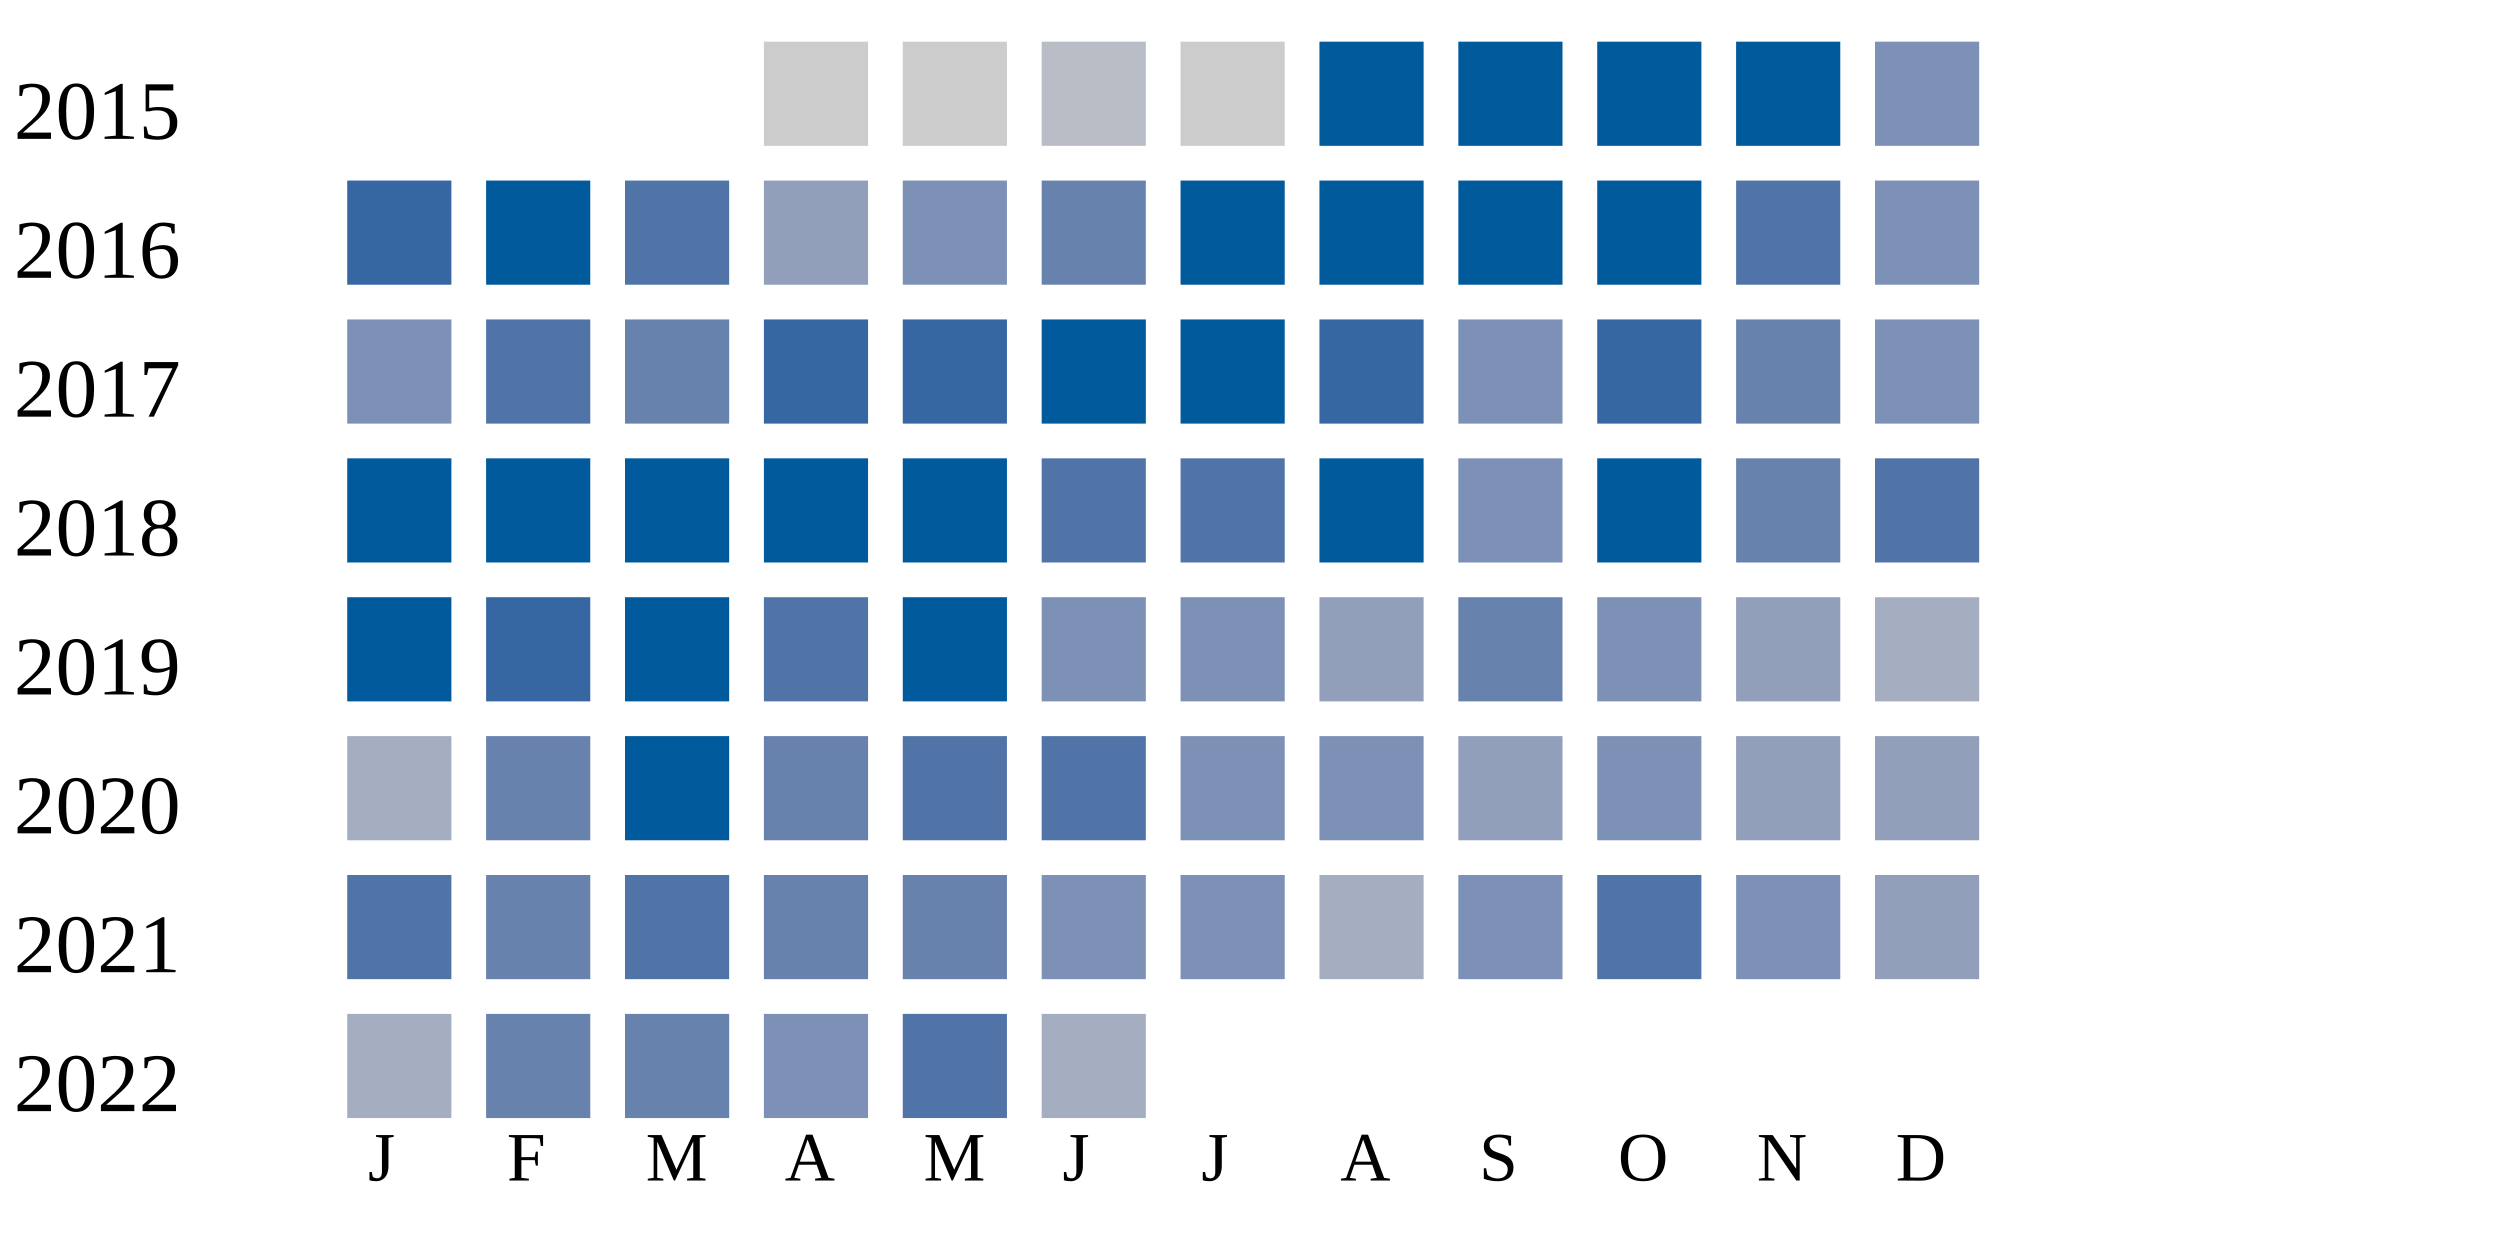
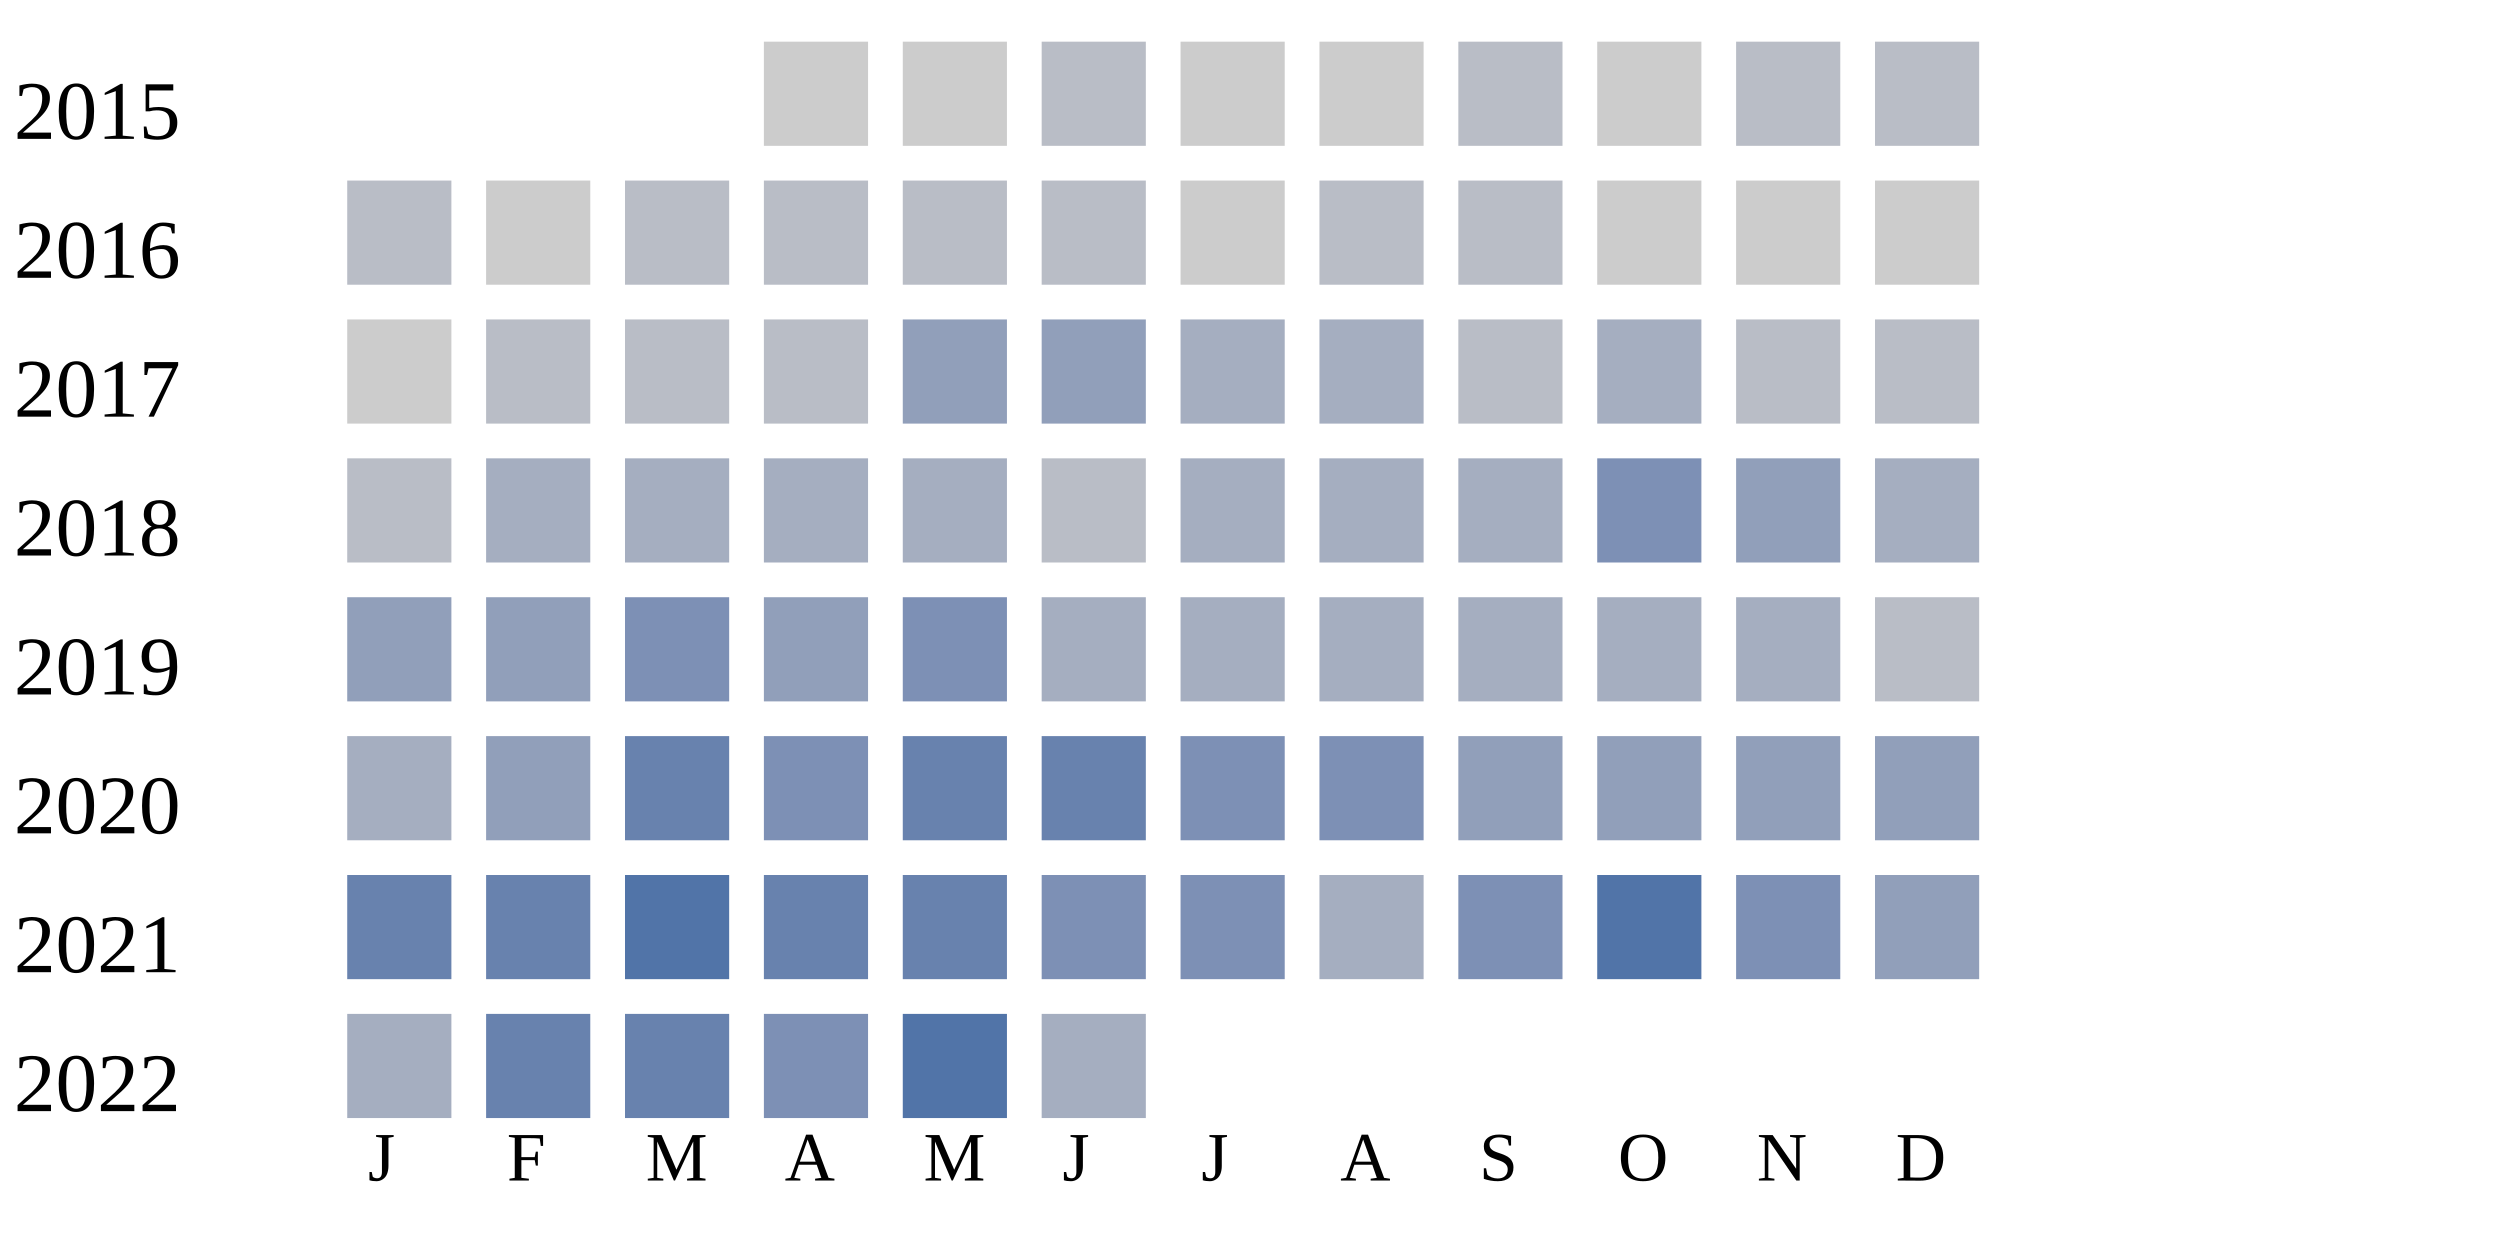
<svg xmlns="http://www.w3.org/2000/svg" width="360" height="180">
  <g transform="translate(0 0)">
    <text x="2" y="20">2015</text>
    <rect x="110" y="6" width="15" height="15" fill="#cccccc" />
    <rect x="130" y="6" width="15" height="15" fill="#cccccc" />
    <rect x="150" y="6" width="15" height="15" fill="#b9bdc6" />
    <rect x="170" y="6" width="15" height="15" fill="#cccccc" />
-     <rect x="190" y="6" width="15" height="15" fill="#005a9c" />
-     <rect x="210" y="6" width="15" height="15" fill="#005a9c" />
-     <rect x="230" y="6" width="15" height="15" fill="#005a9c" />
-     <rect x="250" y="6" width="15" height="15" fill="#005a9c" />
-     <rect x="270" y="6" width="15" height="15" fill="#7d90b5" />
+     <rect x="190" y="6" width="15" height="15" fill="#cccccc" />
+     <rect x="210" y="6" width="15" height="15" fill="#b9bdc6" />
+     <rect x="230" y="6" width="15" height="15" fill="#cccccc" />
+     <rect x="250" y="6" width="15" height="15" fill="#b9bdc6" />
+     <rect x="270" y="6" width="15" height="15" fill="#b9bdc6" />
  </g>
  <g transform="translate(0 20)">
    <text x="2" y="20">2016</text>
-     <rect x="50" y="6" width="15" height="15" fill="#3667a2" />
-     <rect x="70" y="6" width="15" height="15" fill="#005a9c" />
-     <rect x="90" y="6" width="15" height="15" fill="#5174a8" />
-     <rect x="110" y="6" width="15" height="15" fill="#919fba" />
-     <rect x="130" y="6" width="15" height="15" fill="#7d90b5" />
-     <rect x="150" y="6" width="15" height="15" fill="#6882ae" />
-     <rect x="170" y="6" width="15" height="15" fill="#005a9c" />
-     <rect x="190" y="6" width="15" height="15" fill="#005a9c" />
-     <rect x="210" y="6" width="15" height="15" fill="#005a9c" />
-     <rect x="230" y="6" width="15" height="15" fill="#005a9c" />
-     <rect x="250" y="6" width="15" height="15" fill="#5174a8" />
-     <rect x="270" y="6" width="15" height="15" fill="#7d90b5" />
+     <rect x="50" y="6" width="15" height="15" fill="#b9bdc6" />
+     <rect x="70" y="6" width="15" height="15" fill="#cccccc" />
+     <rect x="90" y="6" width="15" height="15" fill="#b9bdc6" />
+     <rect x="110" y="6" width="15" height="15" fill="#b9bdc6" />
+     <rect x="130" y="6" width="15" height="15" fill="#b9bdc6" />
+     <rect x="150" y="6" width="15" height="15" fill="#b9bdc6" />
+     <rect x="170" y="6" width="15" height="15" fill="#cccccc" />
+     <rect x="190" y="6" width="15" height="15" fill="#b9bdc6" />
+     <rect x="210" y="6" width="15" height="15" fill="#b9bdc6" />
+     <rect x="230" y="6" width="15" height="15" fill="#cccccc" />
+     <rect x="250" y="6" width="15" height="15" fill="#cccccc" />
+     <rect x="270" y="6" width="15" height="15" fill="#cccccc" />
  </g>
  <g transform="translate(0 40)">
    <text x="2" y="20">2017</text>
-     <rect x="50" y="6" width="15" height="15" fill="#7d90b5" />
-     <rect x="70" y="6" width="15" height="15" fill="#5174a8" />
-     <rect x="90" y="6" width="15" height="15" fill="#6882ae" />
-     <rect x="110" y="6" width="15" height="15" fill="#3667a2" />
-     <rect x="130" y="6" width="15" height="15" fill="#3667a2" />
-     <rect x="150" y="6" width="15" height="15" fill="#005a9c" />
-     <rect x="170" y="6" width="15" height="15" fill="#005a9c" />
-     <rect x="190" y="6" width="15" height="15" fill="#3667a2" />
-     <rect x="210" y="6" width="15" height="15" fill="#7d90b5" />
-     <rect x="230" y="6" width="15" height="15" fill="#3667a2" />
-     <rect x="250" y="6" width="15" height="15" fill="#6882ae" />
-     <rect x="270" y="6" width="15" height="15" fill="#7d90b5" />
+     <rect x="50" y="6" width="15" height="15" fill="#cccccc" />
+     <rect x="70" y="6" width="15" height="15" fill="#b9bdc6" />
+     <rect x="90" y="6" width="15" height="15" fill="#b9bdc6" />
+     <rect x="110" y="6" width="15" height="15" fill="#b9bdc6" />
+     <rect x="130" y="6" width="15" height="15" fill="#919fba" />
+     <rect x="150" y="6" width="15" height="15" fill="#919fba" />
+     <rect x="170" y="6" width="15" height="15" fill="#a5aec0" />
+     <rect x="190" y="6" width="15" height="15" fill="#a5aec0" />
+     <rect x="210" y="6" width="15" height="15" fill="#b9bdc6" />
+     <rect x="230" y="6" width="15" height="15" fill="#a5aec0" />
+     <rect x="250" y="6" width="15" height="15" fill="#b9bdc6" />
+     <rect x="270" y="6" width="15" height="15" fill="#b9bdc6" />
  </g>
  <g transform="translate(0 60)">
    <text x="2" y="20">2018</text>
-     <rect x="50" y="6" width="15" height="15" fill="#005a9c" />
-     <rect x="70" y="6" width="15" height="15" fill="#005a9c" />
-     <rect x="90" y="6" width="15" height="15" fill="#005a9c" />
-     <rect x="110" y="6" width="15" height="15" fill="#005a9c" />
-     <rect x="130" y="6" width="15" height="15" fill="#005a9c" />
-     <rect x="150" y="6" width="15" height="15" fill="#5174a8" />
-     <rect x="170" y="6" width="15" height="15" fill="#5174a8" />
-     <rect x="190" y="6" width="15" height="15" fill="#005a9c" />
-     <rect x="210" y="6" width="15" height="15" fill="#7d90b5" />
-     <rect x="230" y="6" width="15" height="15" fill="#005a9c" />
-     <rect x="250" y="6" width="15" height="15" fill="#6882ae" />
-     <rect x="270" y="6" width="15" height="15" fill="#5174a8" />
-   </g>
-   <g transform="translate(0 80)">
-     <text x="2" y="20">2019</text>
-     <rect x="50" y="6" width="15" height="15" fill="#005a9c" />
-     <rect x="70" y="6" width="15" height="15" fill="#3667a2" />
-     <rect x="90" y="6" width="15" height="15" fill="#005a9c" />
-     <rect x="110" y="6" width="15" height="15" fill="#5174a8" />
-     <rect x="130" y="6" width="15" height="15" fill="#005a9c" />
-     <rect x="150" y="6" width="15" height="15" fill="#7d90b5" />
-     <rect x="170" y="6" width="15" height="15" fill="#7d90b5" />
-     <rect x="190" y="6" width="15" height="15" fill="#919fba" />
-     <rect x="210" y="6" width="15" height="15" fill="#6882ae" />
+     <rect x="50" y="6" width="15" height="15" fill="#b9bdc6" />
+     <rect x="70" y="6" width="15" height="15" fill="#a5aec0" />
+     <rect x="90" y="6" width="15" height="15" fill="#a5aec0" />
+     <rect x="110" y="6" width="15" height="15" fill="#a5aec0" />
+     <rect x="130" y="6" width="15" height="15" fill="#a5aec0" />
+     <rect x="150" y="6" width="15" height="15" fill="#b9bdc6" />
+     <rect x="170" y="6" width="15" height="15" fill="#a5aec0" />
+     <rect x="190" y="6" width="15" height="15" fill="#a5aec0" />
+     <rect x="210" y="6" width="15" height="15" fill="#a5aec0" />
    <rect x="230" y="6" width="15" height="15" fill="#7d90b5" />
    <rect x="250" y="6" width="15" height="15" fill="#919fba" />
    <rect x="270" y="6" width="15" height="15" fill="#a5aec0" />
  </g>
+   <g transform="translate(0 80)">
+     <text x="2" y="20">2019</text>
+     <rect x="50" y="6" width="15" height="15" fill="#919fba" />
+     <rect x="70" y="6" width="15" height="15" fill="#919fba" />
+     <rect x="90" y="6" width="15" height="15" fill="#7d90b5" />
+     <rect x="110" y="6" width="15" height="15" fill="#919fba" />
+     <rect x="130" y="6" width="15" height="15" fill="#7d90b5" />
+     <rect x="150" y="6" width="15" height="15" fill="#a5aec0" />
+     <rect x="170" y="6" width="15" height="15" fill="#a5aec0" />
+     <rect x="190" y="6" width="15" height="15" fill="#a5aec0" />
+     <rect x="210" y="6" width="15" height="15" fill="#a5aec0" />
+     <rect x="230" y="6" width="15" height="15" fill="#a5aec0" />
+     <rect x="250" y="6" width="15" height="15" fill="#a5aec0" />
+     <rect x="270" y="6" width="15" height="15" fill="#b9bdc6" />
+   </g>
  <g transform="translate(0 100)">
    <text x="2" y="20">2020</text>
    <rect x="50" y="6" width="15" height="15" fill="#a5aec0" />
-     <rect x="70" y="6" width="15" height="15" fill="#6882ae" />
-     <rect x="90" y="6" width="15" height="15" fill="#005a9c" />
-     <rect x="110" y="6" width="15" height="15" fill="#6882ae" />
-     <rect x="130" y="6" width="15" height="15" fill="#5174a8" />
-     <rect x="150" y="6" width="15" height="15" fill="#5174a8" />
+     <rect x="70" y="6" width="15" height="15" fill="#919fba" />
+     <rect x="90" y="6" width="15" height="15" fill="#6882ae" />
+     <rect x="110" y="6" width="15" height="15" fill="#7d90b5" />
+     <rect x="130" y="6" width="15" height="15" fill="#6882ae" />
+     <rect x="150" y="6" width="15" height="15" fill="#6882ae" />
    <rect x="170" y="6" width="15" height="15" fill="#7d90b5" />
    <rect x="190" y="6" width="15" height="15" fill="#7d90b5" />
    <rect x="210" y="6" width="15" height="15" fill="#919fba" />
-     <rect x="230" y="6" width="15" height="15" fill="#7d90b5" />
+     <rect x="230" y="6" width="15" height="15" fill="#919fba" />
    <rect x="250" y="6" width="15" height="15" fill="#919fba" />
    <rect x="270" y="6" width="15" height="15" fill="#919fba" />
  </g>
  <g transform="translate(0 120)">
    <text x="2" y="20">2021</text>
-     <rect x="50" y="6" width="15" height="15" fill="#5174a8" />
+     <rect x="50" y="6" width="15" height="15" fill="#6882ae" />
    <rect x="70" y="6" width="15" height="15" fill="#6882ae" />
    <rect x="90" y="6" width="15" height="15" fill="#5174a8" />
    <rect x="110" y="6" width="15" height="15" fill="#6882ae" />
    <rect x="130" y="6" width="15" height="15" fill="#6882ae" />
    <rect x="150" y="6" width="15" height="15" fill="#7d90b5" />
    <rect x="170" y="6" width="15" height="15" fill="#7d90b5" />
    <rect x="190" y="6" width="15" height="15" fill="#a5aec0" />
    <rect x="210" y="6" width="15" height="15" fill="#7d90b5" />
    <rect x="230" y="6" width="15" height="15" fill="#5174a8" />
    <rect x="250" y="6" width="15" height="15" fill="#7d90b5" />
    <rect x="270" y="6" width="15" height="15" fill="#919fba" />
  </g>
  <g transform="translate(0 140)">
    <text x="2" y="20">2022</text>
    <rect x="50" y="6" width="15" height="15" fill="#a5aec0" />
    <rect x="70" y="6" width="15" height="15" fill="#6882ae" />
    <rect x="90" y="6" width="15" height="15" fill="#6882ae" />
    <rect x="110" y="6" width="15" height="15" fill="#7d90b5" />
    <rect x="130" y="6" width="15" height="15" fill="#5174a8" />
    <rect x="150" y="6" width="15" height="15" fill="#a5aec0" />
  </g>
  <text style="font-size: 10px; text-align: center" x="53" y="170">J</text>
  <text style="font-size: 10px; text-align: center" x="73" y="170">F</text>
  <text style="font-size: 10px; text-align: center" x="93" y="170">M</text>
  <text style="font-size: 10px; text-align: center" x="113" y="170">A</text>
  <text style="font-size: 10px; text-align: center" x="133" y="170">M</text>
  <text style="font-size: 10px; text-align: center" x="153" y="170">J</text>
  <text style="font-size: 10px; text-align: center" x="173" y="170">J</text>
  <text style="font-size: 10px; text-align: center" x="193" y="170">A</text>
  <text style="font-size: 10px; text-align: center" x="213" y="170">S</text>
  <text style="font-size: 10px; text-align: center" x="233" y="170">O</text>
  <text style="font-size: 10px; text-align: center" x="253" y="170">N</text>
  <text style="font-size: 10px; text-align: center" x="273" y="170">D</text>
  <text style="font-size: 10px;" x="155" y="189">Less</text>
  <rect fill="#b9bdc6" width="10" height="10" x="180" y="180" />
  <rect fill="#919fba" width="10" height="10" x="195" y="180" />
  <rect fill="#6882ae" width="10" height="10" x="210" y="180" />
  <rect fill="#005a9c" width="10" height="10" x="225" y="180" />
  <text x="240" y="189" style="font-size: 10px;">More</text>
</svg>
